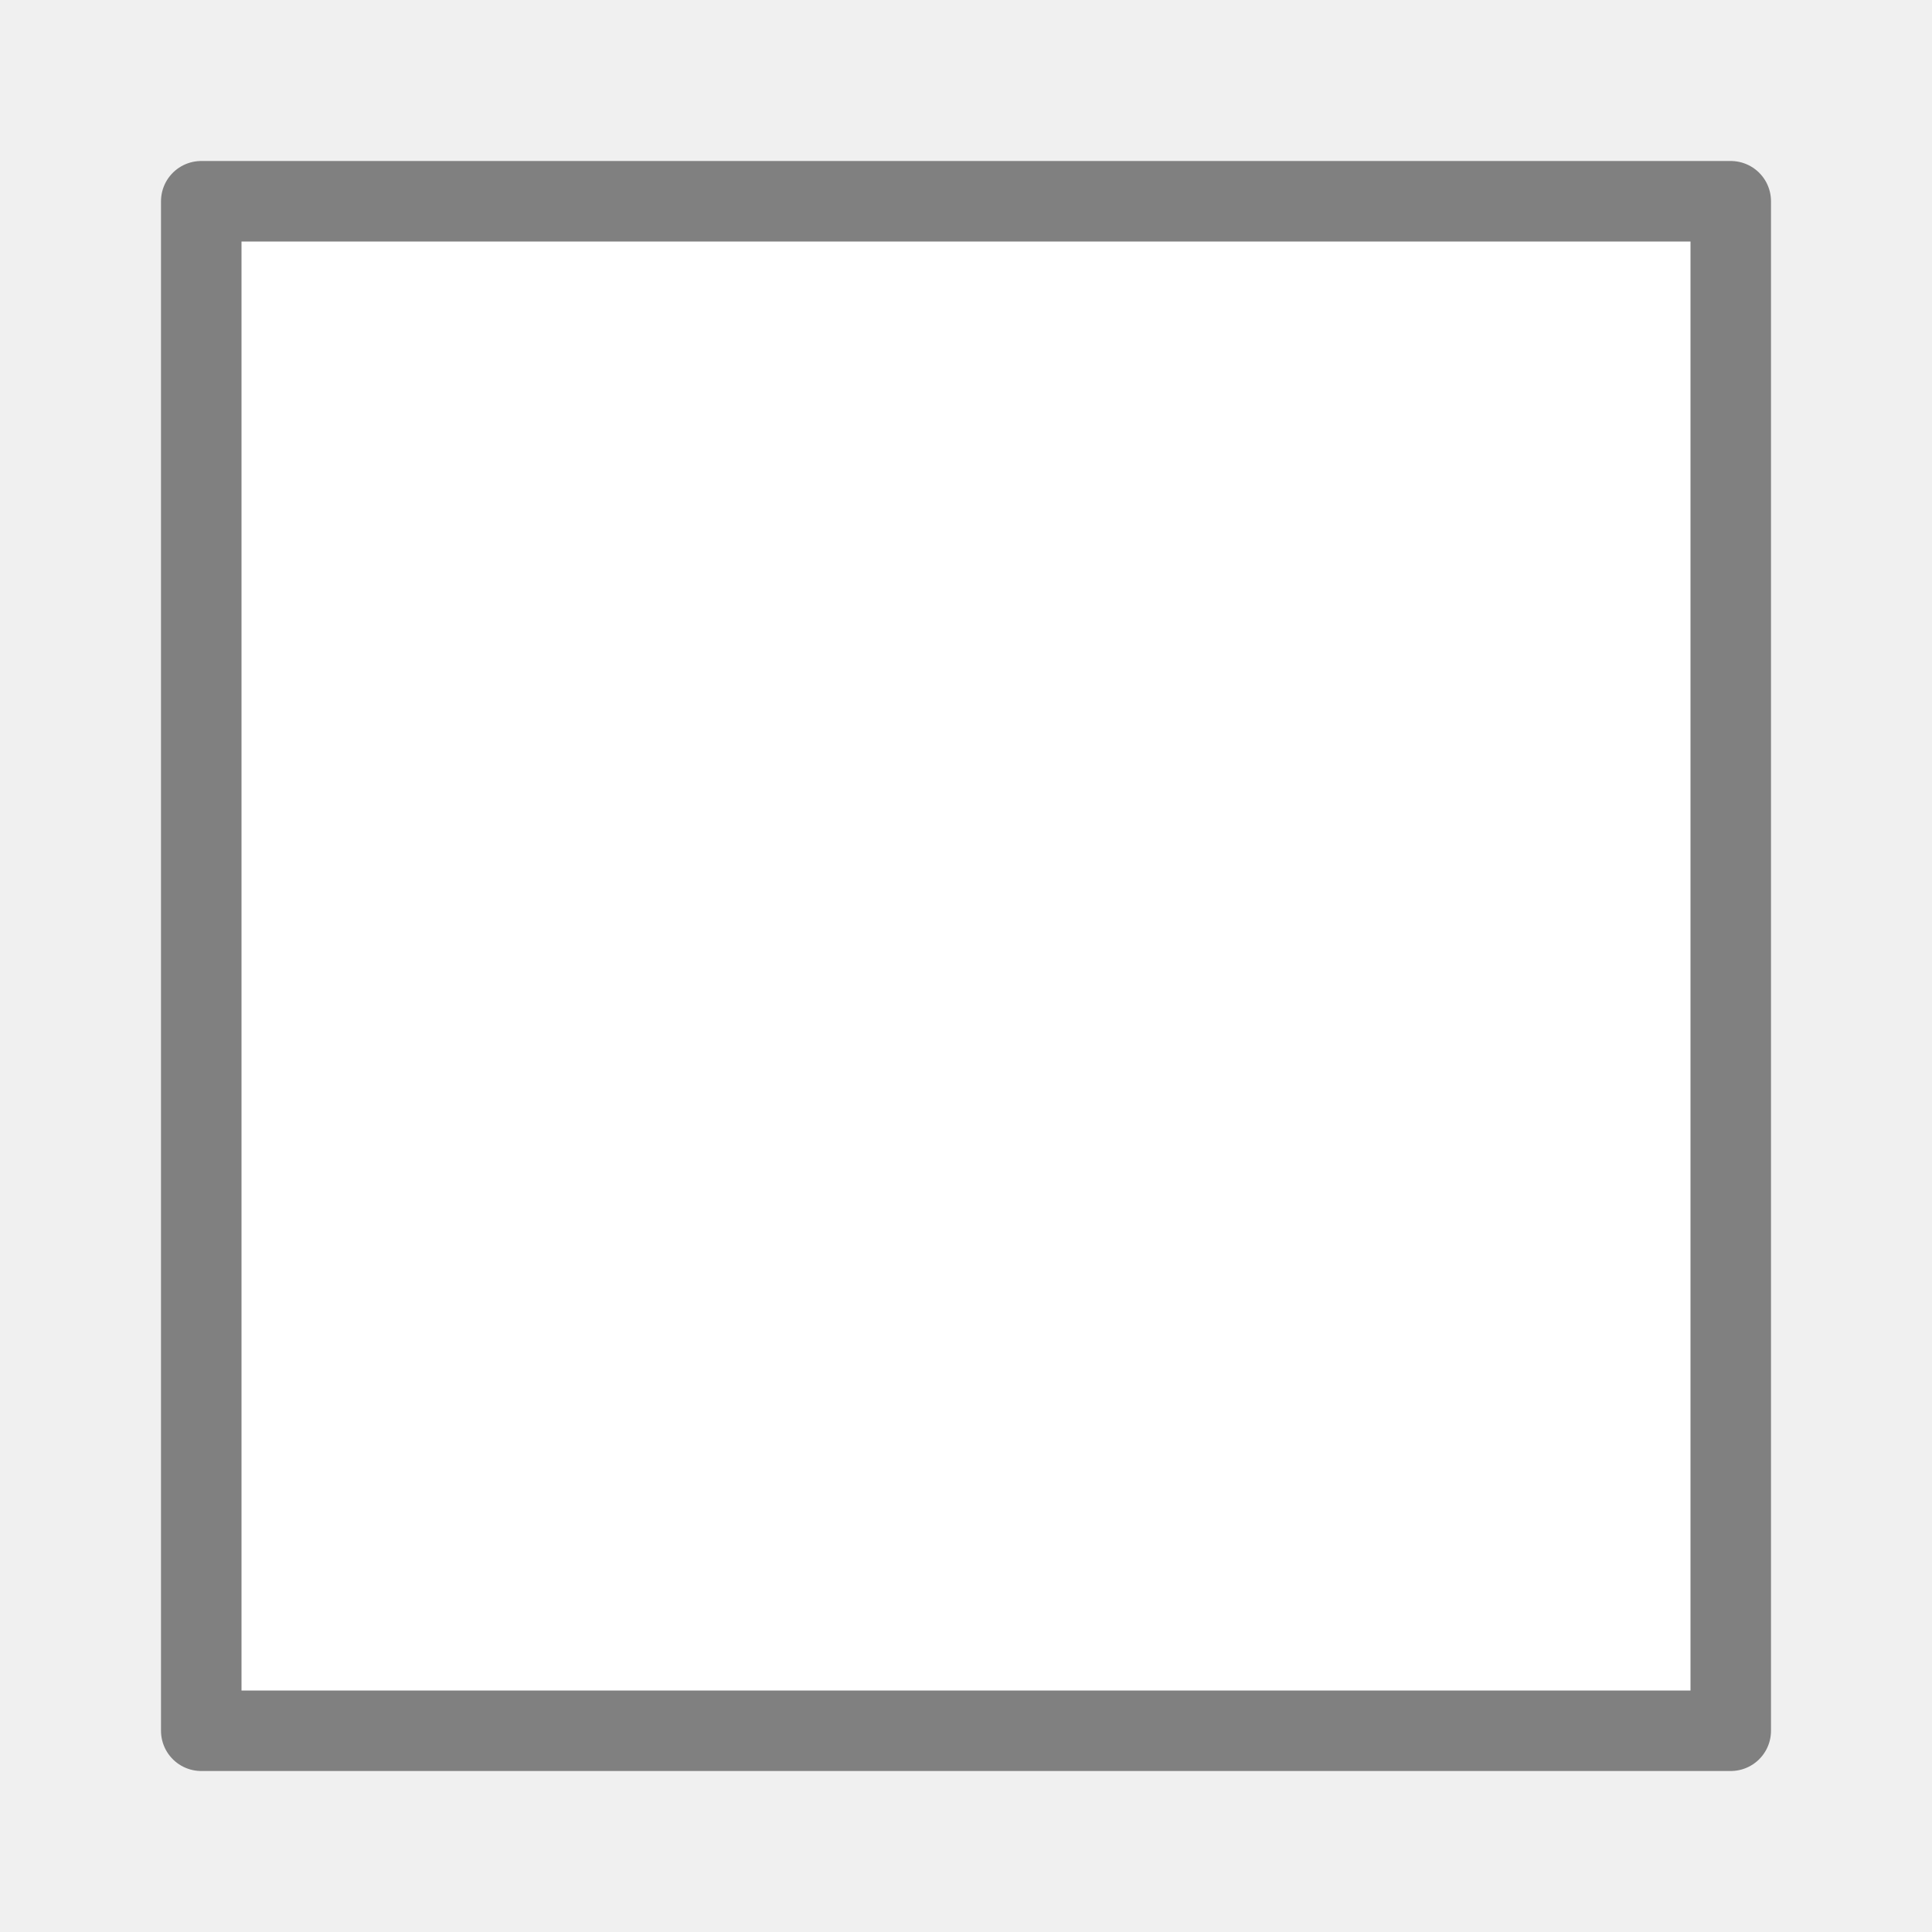
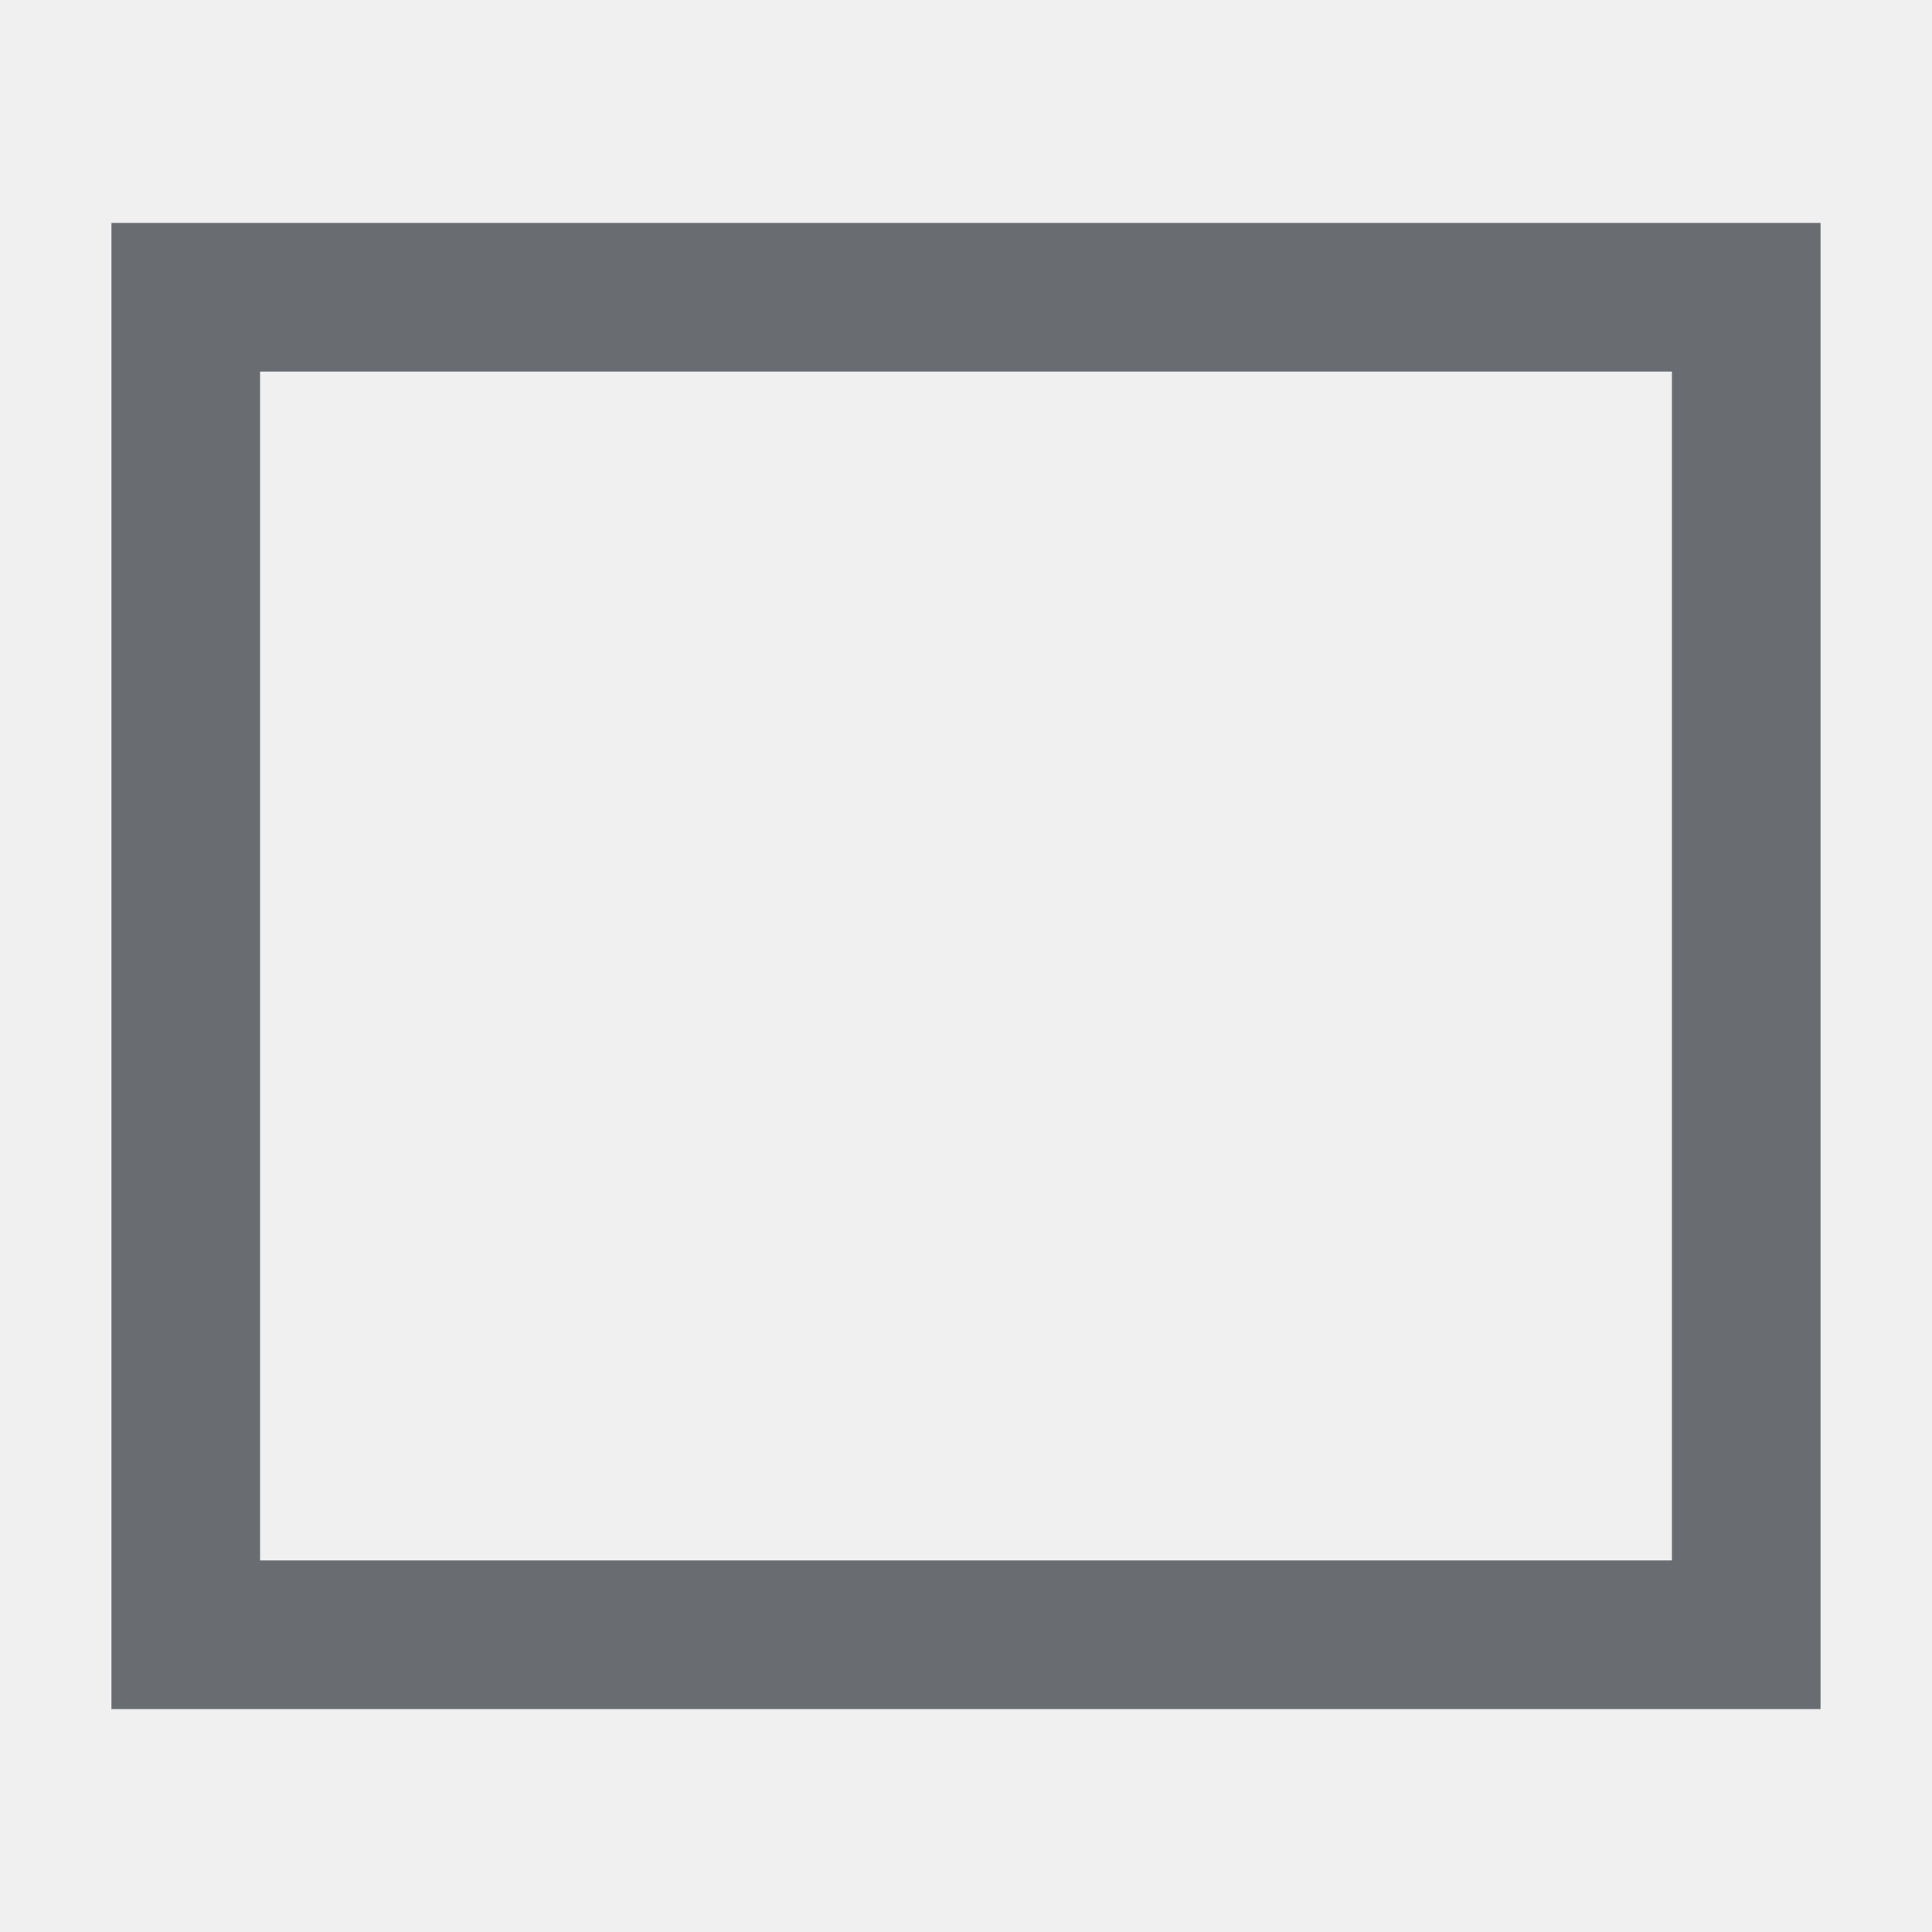
- <svg xmlns="http://www.w3.org/2000/svg" viewBox="0 0 24 24">
-   <path d="m2.5 2.5v19h19v-19z" fill="#fff" stroke="#808080" stroke-linecap="round" stroke-linejoin="round" />
+ <svg xmlns="http://www.w3.org/2000/svg" version="1.1" id="Layer_1" x="0px" y="0px" viewBox="0 0 26 26" enable-background="new 0 0 26 26" xml:space="preserve">
+   <path fill-rule="evenodd" clip-rule="evenodd" fill="#696D72" d="M1.5,23V3h23v20H1.5z M22.5,5h-19v16h19V5z" />
</svg>
